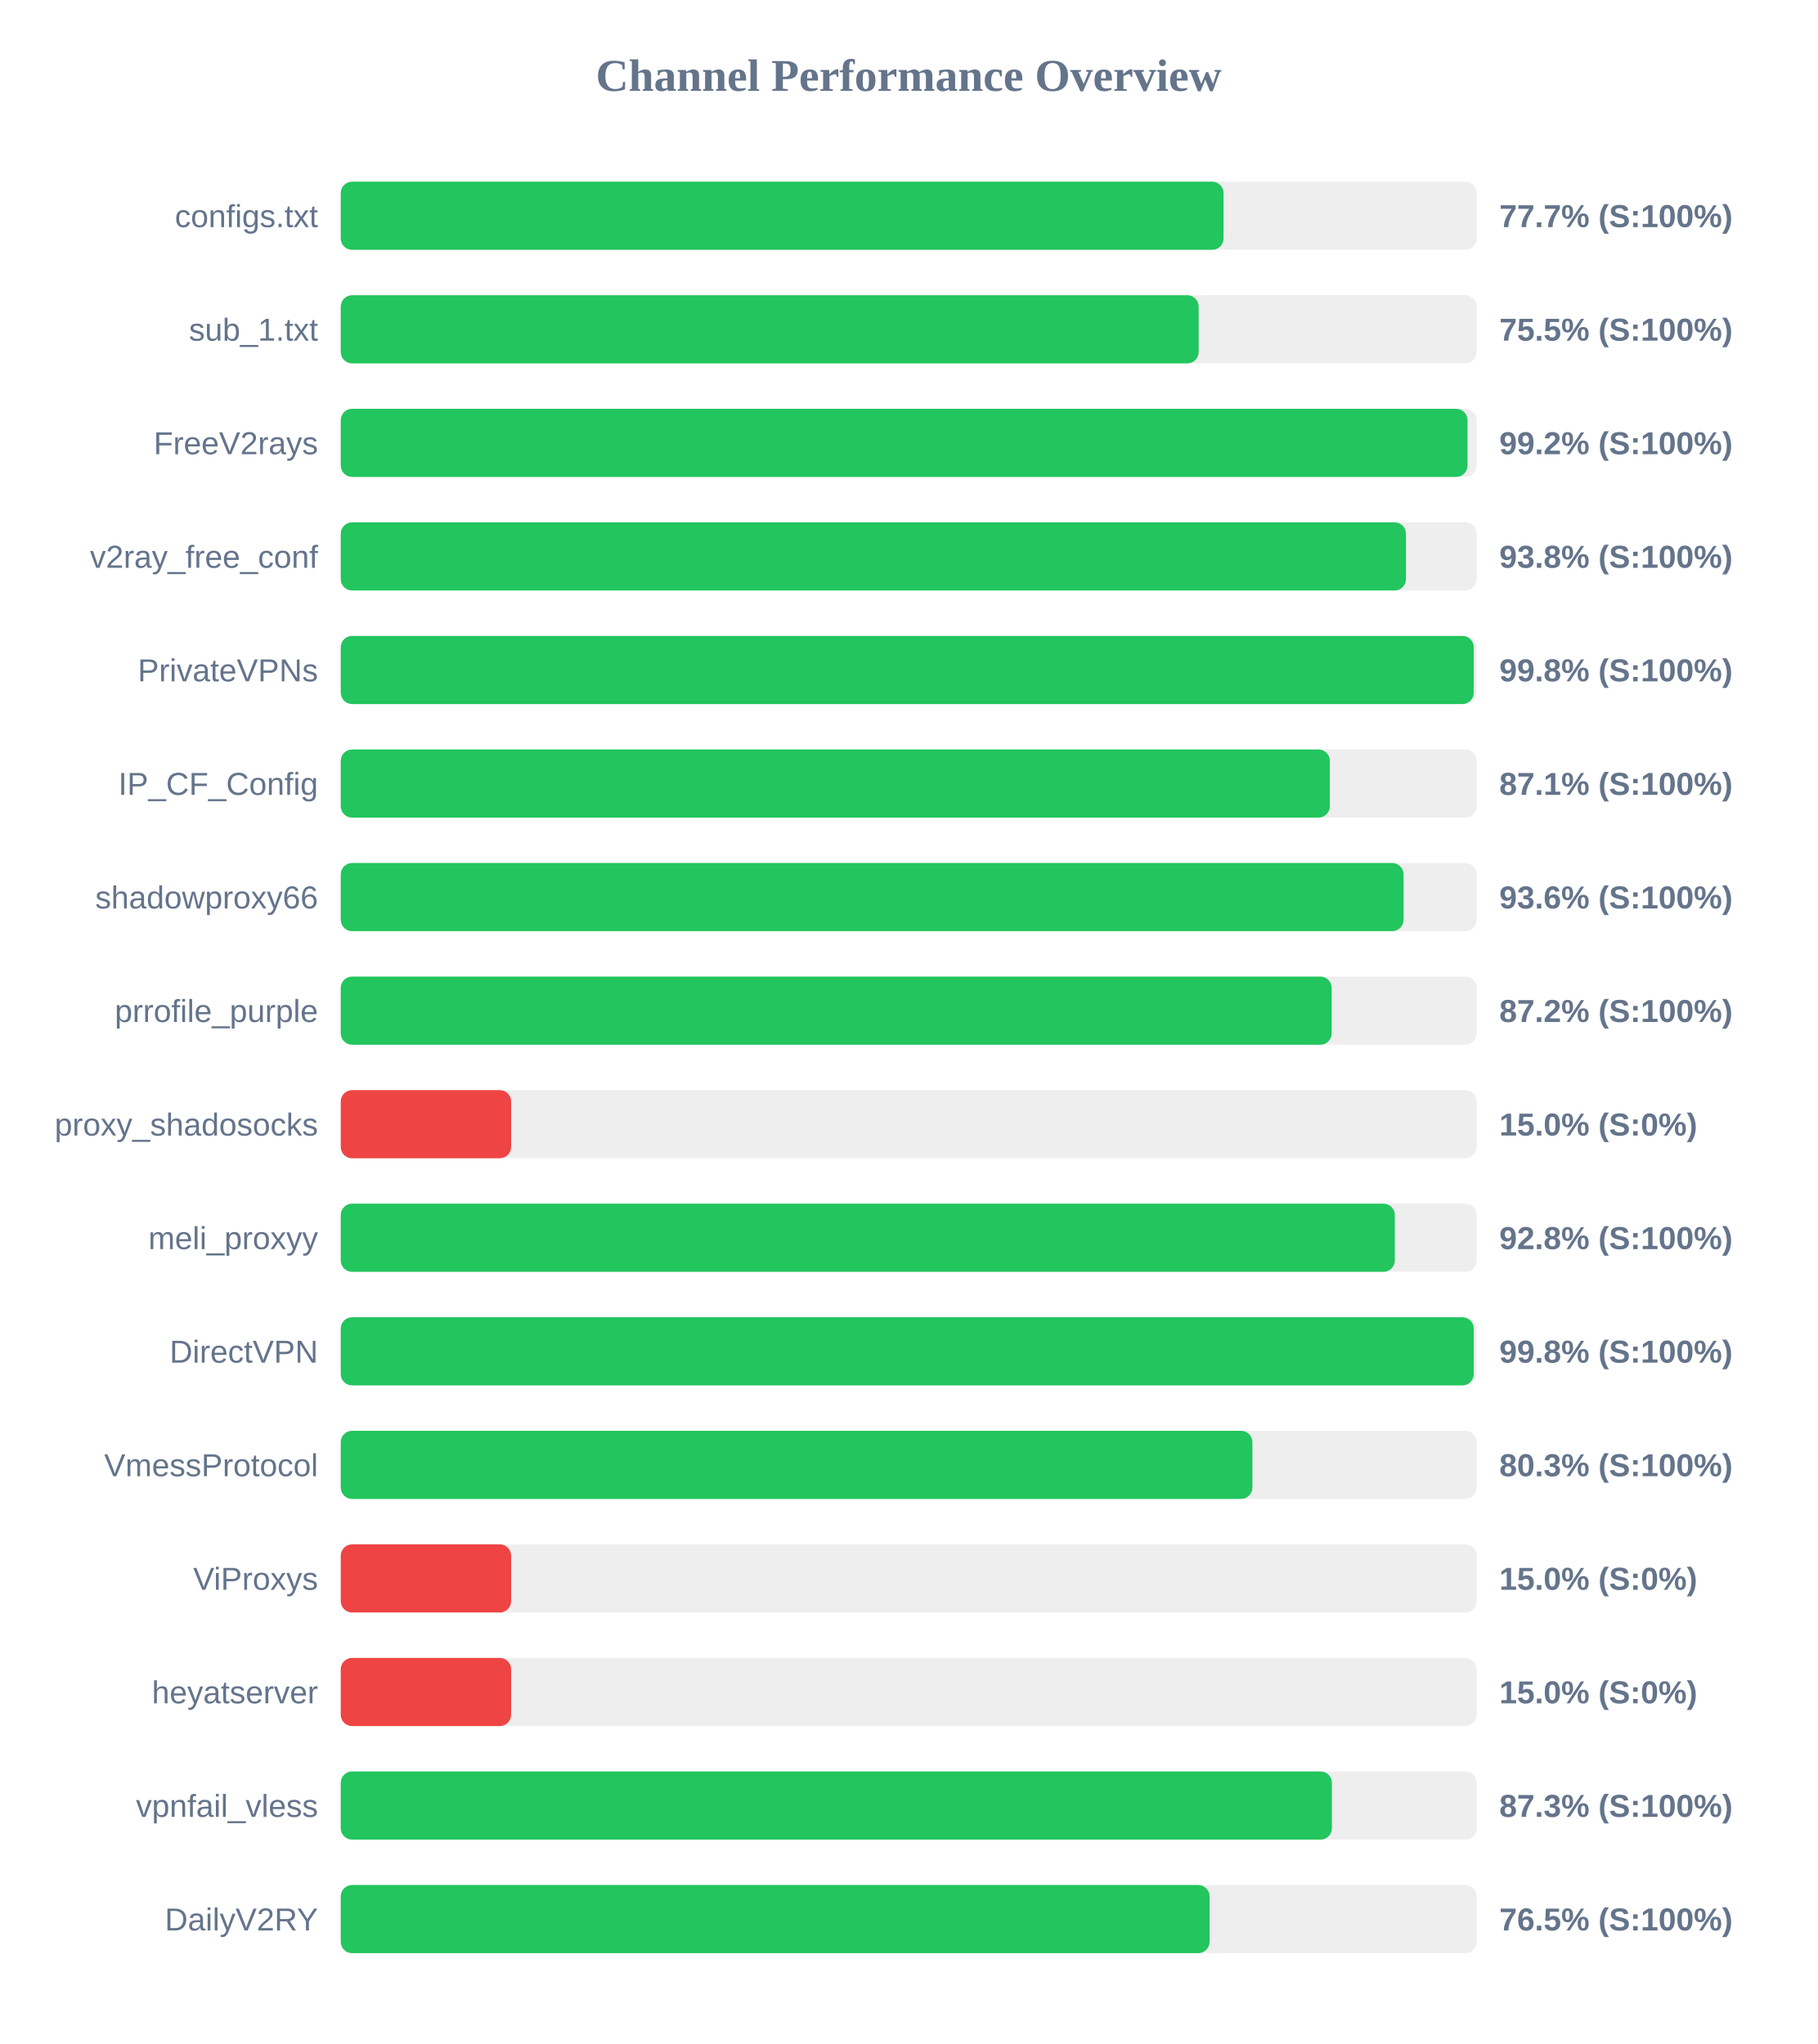
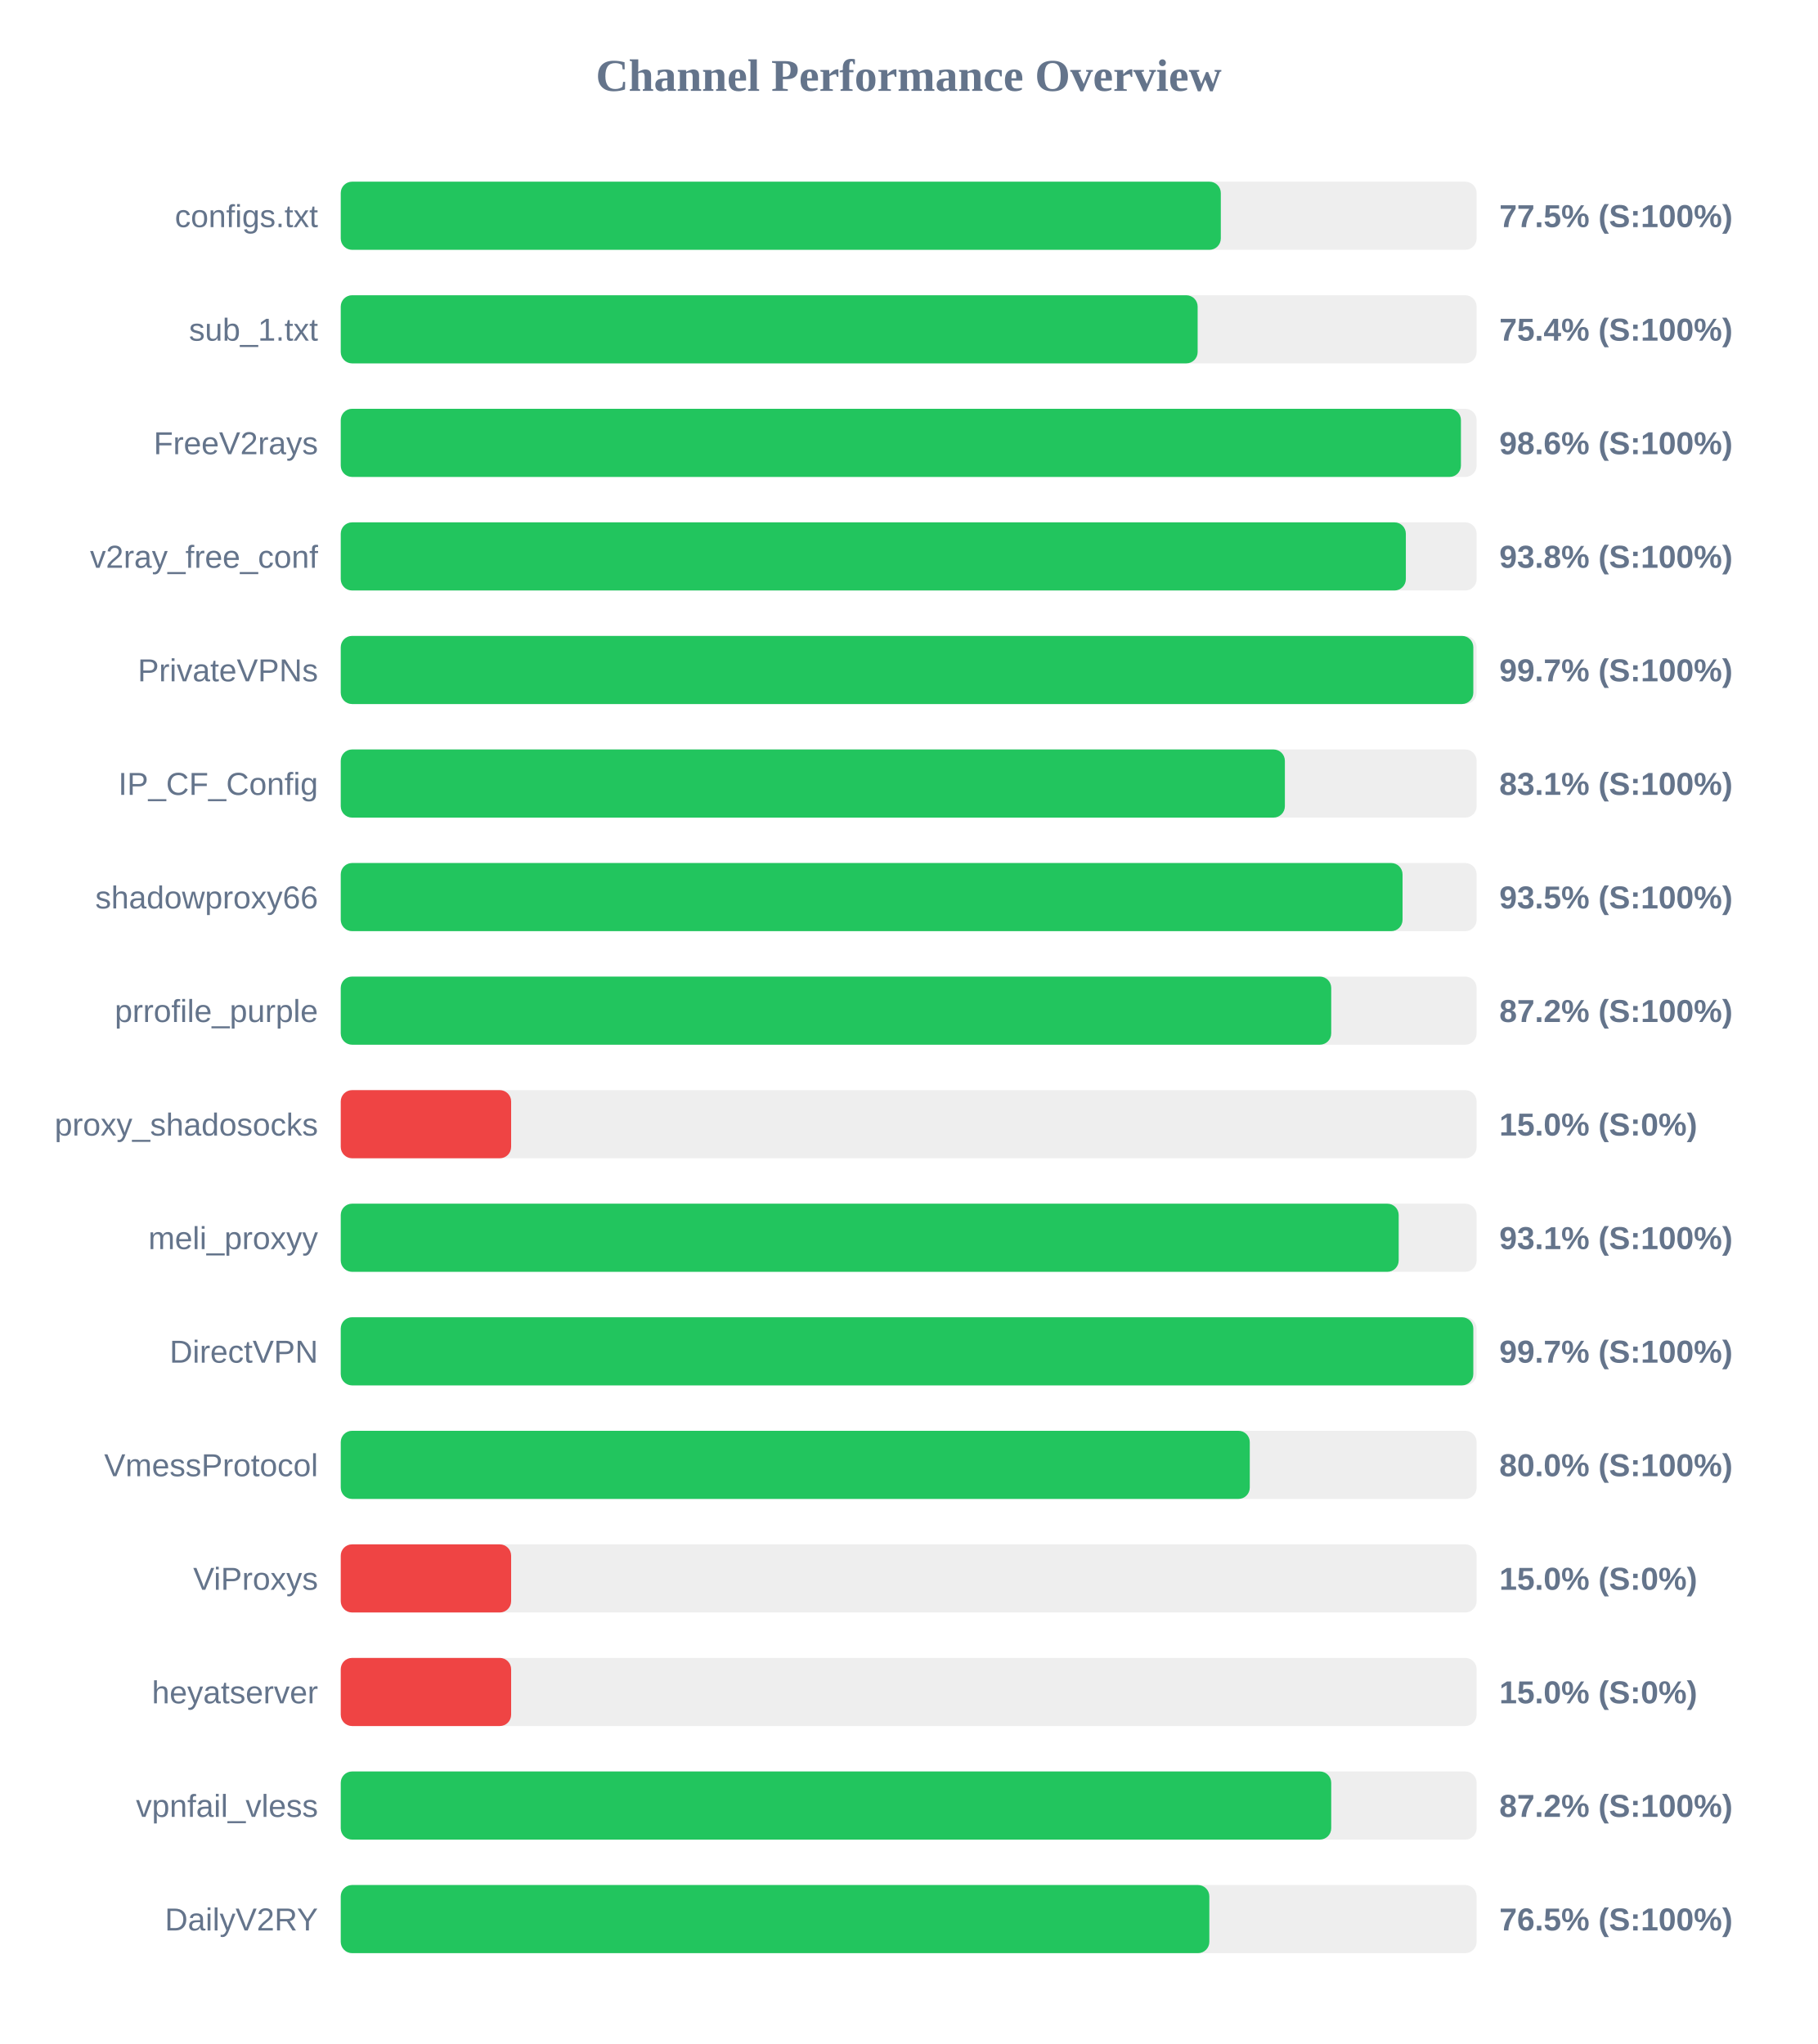
<svg xmlns="http://www.w3.org/2000/svg" width="800" height="900" version="1.1">
  <style>
        .row { font: 14px Arial; fill: #64748b; }
        .score { font: bold 14px Arial; fill: #64748b; }
    </style>
  <text x="400" y="40" text-anchor="middle" font-size="20px" font-weight="bold" fill="#64748b">Channel Performance Overview</text>
  <rect x="150" y="80" width="500" height="30" fill="#eee" rx="5" />
-   <rect x="150" y="80" width="388.6" height="30" fill="#22c55e" rx="5" />
+   <rect x="150" y="80" width="387.4" height="30" fill="#22c55e" rx="5" />
  <text x="140" y="100" text-anchor="end" class="row">configs.txt</text>
-   <text x="660" y="100" text-anchor="start" class="score">77.7% (S:100%)</text>
+   <text x="660" y="100" text-anchor="start" class="score">77.5% (S:100%)</text>
  <rect x="150" y="130" width="500" height="30" fill="#eee" rx="5" />
-   <rect x="150" y="130" width="377.65" height="30" fill="#22c55e" rx="5" />
+   <rect x="150" y="130" width="377.2" height="30" fill="#22c55e" rx="5" />
  <text x="140" y="150" text-anchor="end" class="row">sub_1.txt</text>
-   <text x="660" y="150" text-anchor="start" class="score">75.5% (S:100%)</text>
+   <text x="660" y="150" text-anchor="start" class="score">75.4% (S:100%)</text>
  <rect x="150" y="180" width="500" height="30" fill="#eee" rx="5" />
-   <rect x="150" y="180" width="496.0" height="30" fill="#22c55e" rx="5" />
+   <rect x="150" y="180" width="493.1" height="30" fill="#22c55e" rx="5" />
  <text x="140" y="200" text-anchor="end" class="row">FreeV2rays</text>
-   <text x="660" y="200" text-anchor="start" class="score">99.2% (S:100%)</text>
+   <text x="660" y="200" text-anchor="start" class="score">98.6% (S:100%)</text>
  <rect x="150" y="230" width="500" height="30" fill="#eee" rx="5" />
-   <rect x="150" y="230" width="468.9" height="30" fill="#22c55e" rx="5" />
+   <rect x="150" y="230" width="468.85" height="30" fill="#22c55e" rx="5" />
  <text x="140" y="250" text-anchor="end" class="row">v2ray_free_conf</text>
  <text x="660" y="250" text-anchor="start" class="score">93.8% (S:100%)</text>
  <rect x="150" y="280" width="500" height="30" fill="#eee" rx="5" />
-   <rect x="150" y="280" width="498.75" height="30" fill="#22c55e" rx="5" />
+   <rect x="150" y="280" width="498.55" height="30" fill="#22c55e" rx="5" />
  <text x="140" y="300" text-anchor="end" class="row">PrivateVPNs</text>
-   <text x="660" y="300" text-anchor="start" class="score">99.8% (S:100%)</text>
+   <text x="660" y="300" text-anchor="start" class="score">99.7% (S:100%)</text>
  <rect x="150" y="330" width="500" height="30" fill="#eee" rx="5" />
-   <rect x="150" y="330" width="435.4" height="30" fill="#22c55e" rx="5" />
+   <rect x="150" y="330" width="415.6" height="30" fill="#22c55e" rx="5" />
  <text x="140" y="350" text-anchor="end" class="row">IP_CF_Config</text>
-   <text x="660" y="350" text-anchor="start" class="score">87.1% (S:100%)</text>
+   <text x="660" y="350" text-anchor="start" class="score">83.1% (S:100%)</text>
  <rect x="150" y="380" width="500" height="30" fill="#eee" rx="5" />
-   <rect x="150" y="380" width="467.85" height="30" fill="#22c55e" rx="5" />
+   <rect x="150" y="380" width="467.4" height="30" fill="#22c55e" rx="5" />
  <text x="140" y="400" text-anchor="end" class="row">shadowproxy66</text>
-   <text x="660" y="400" text-anchor="start" class="score">93.6% (S:100%)</text>
+   <text x="660" y="400" text-anchor="start" class="score">93.5% (S:100%)</text>
  <rect x="150" y="430" width="500" height="30" fill="#eee" rx="5" />
-   <rect x="150" y="430" width="436.2" height="30" fill="#22c55e" rx="5" />
+   <rect x="150" y="430" width="436.0" height="30" fill="#22c55e" rx="5" />
  <text x="140" y="450" text-anchor="end" class="row">prrofile_purple</text>
  <text x="660" y="450" text-anchor="start" class="score">87.2% (S:100%)</text>
  <rect x="150" y="480" width="500" height="30" fill="#eee" rx="5" />
  <rect x="150" y="480" width="75.0" height="30" fill="#ef4444" rx="5" />
  <text x="140" y="500" text-anchor="end" class="row">proxy_shadosocks</text>
  <text x="660" y="500" text-anchor="start" class="score">15.0% (S:0%)</text>
  <rect x="150" y="530" width="500" height="30" fill="#eee" rx="5" />
-   <rect x="150" y="530" width="464.0" height="30" fill="#22c55e" rx="5" />
+   <rect x="150" y="530" width="465.7" height="30" fill="#22c55e" rx="5" />
  <text x="140" y="550" text-anchor="end" class="row">meli_proxyy</text>
-   <text x="660" y="550" text-anchor="start" class="score">92.8% (S:100%)</text>
+   <text x="660" y="550" text-anchor="start" class="score">93.1% (S:100%)</text>
  <rect x="150" y="580" width="500" height="30" fill="#eee" rx="5" />
-   <rect x="150" y="580" width="498.75" height="30" fill="#22c55e" rx="5" />
+   <rect x="150" y="580" width="498.55" height="30" fill="#22c55e" rx="5" />
  <text x="140" y="600" text-anchor="end" class="row">DirectVPN</text>
-   <text x="660" y="600" text-anchor="start" class="score">99.8% (S:100%)</text>
+   <text x="660" y="600" text-anchor="start" class="score">99.7% (S:100%)</text>
  <rect x="150" y="630" width="500" height="30" fill="#eee" rx="5" />
-   <rect x="150" y="630" width="401.3" height="30" fill="#22c55e" rx="5" />
+   <rect x="150" y="630" width="400.15" height="30" fill="#22c55e" rx="5" />
  <text x="140" y="650" text-anchor="end" class="row">VmessProtocol</text>
-   <text x="660" y="650" text-anchor="start" class="score">80.3% (S:100%)</text>
+   <text x="660" y="650" text-anchor="start" class="score">80.0% (S:100%)</text>
  <rect x="150" y="680" width="500" height="30" fill="#eee" rx="5" />
  <rect x="150" y="680" width="75.0" height="30" fill="#ef4444" rx="5" />
  <text x="140" y="700" text-anchor="end" class="row">ViProxys</text>
  <text x="660" y="700" text-anchor="start" class="score">15.0% (S:0%)</text>
  <rect x="150" y="730" width="500" height="30" fill="#eee" rx="5" />
  <rect x="150" y="730" width="75.0" height="30" fill="#ef4444" rx="5" />
  <text x="140" y="750" text-anchor="end" class="row">heyatserver</text>
  <text x="660" y="750" text-anchor="start" class="score">15.0% (S:0%)</text>
  <rect x="150" y="780" width="500" height="30" fill="#eee" rx="5" />
-   <rect x="150" y="780" width="436.3" height="30" fill="#22c55e" rx="5" />
+   <rect x="150" y="780" width="436.0" height="30" fill="#22c55e" rx="5" />
  <text x="140" y="800" text-anchor="end" class="row">vpnfail_vless</text>
-   <text x="660" y="800" text-anchor="start" class="score">87.3% (S:100%)</text>
+   <text x="660" y="800" text-anchor="start" class="score">87.2% (S:100%)</text>
  <rect x="150" y="830" width="500" height="30" fill="#eee" rx="5" />
-   <rect x="150" y="830" width="382.45" height="30" fill="#22c55e" rx="5" />
+   <rect x="150" y="830" width="382.35" height="30" fill="#22c55e" rx="5" />
  <text x="140" y="850" text-anchor="end" class="row">DailyV2RY</text>
  <text x="660" y="850" text-anchor="start" class="score">76.5% (S:100%)</text>
</svg>
